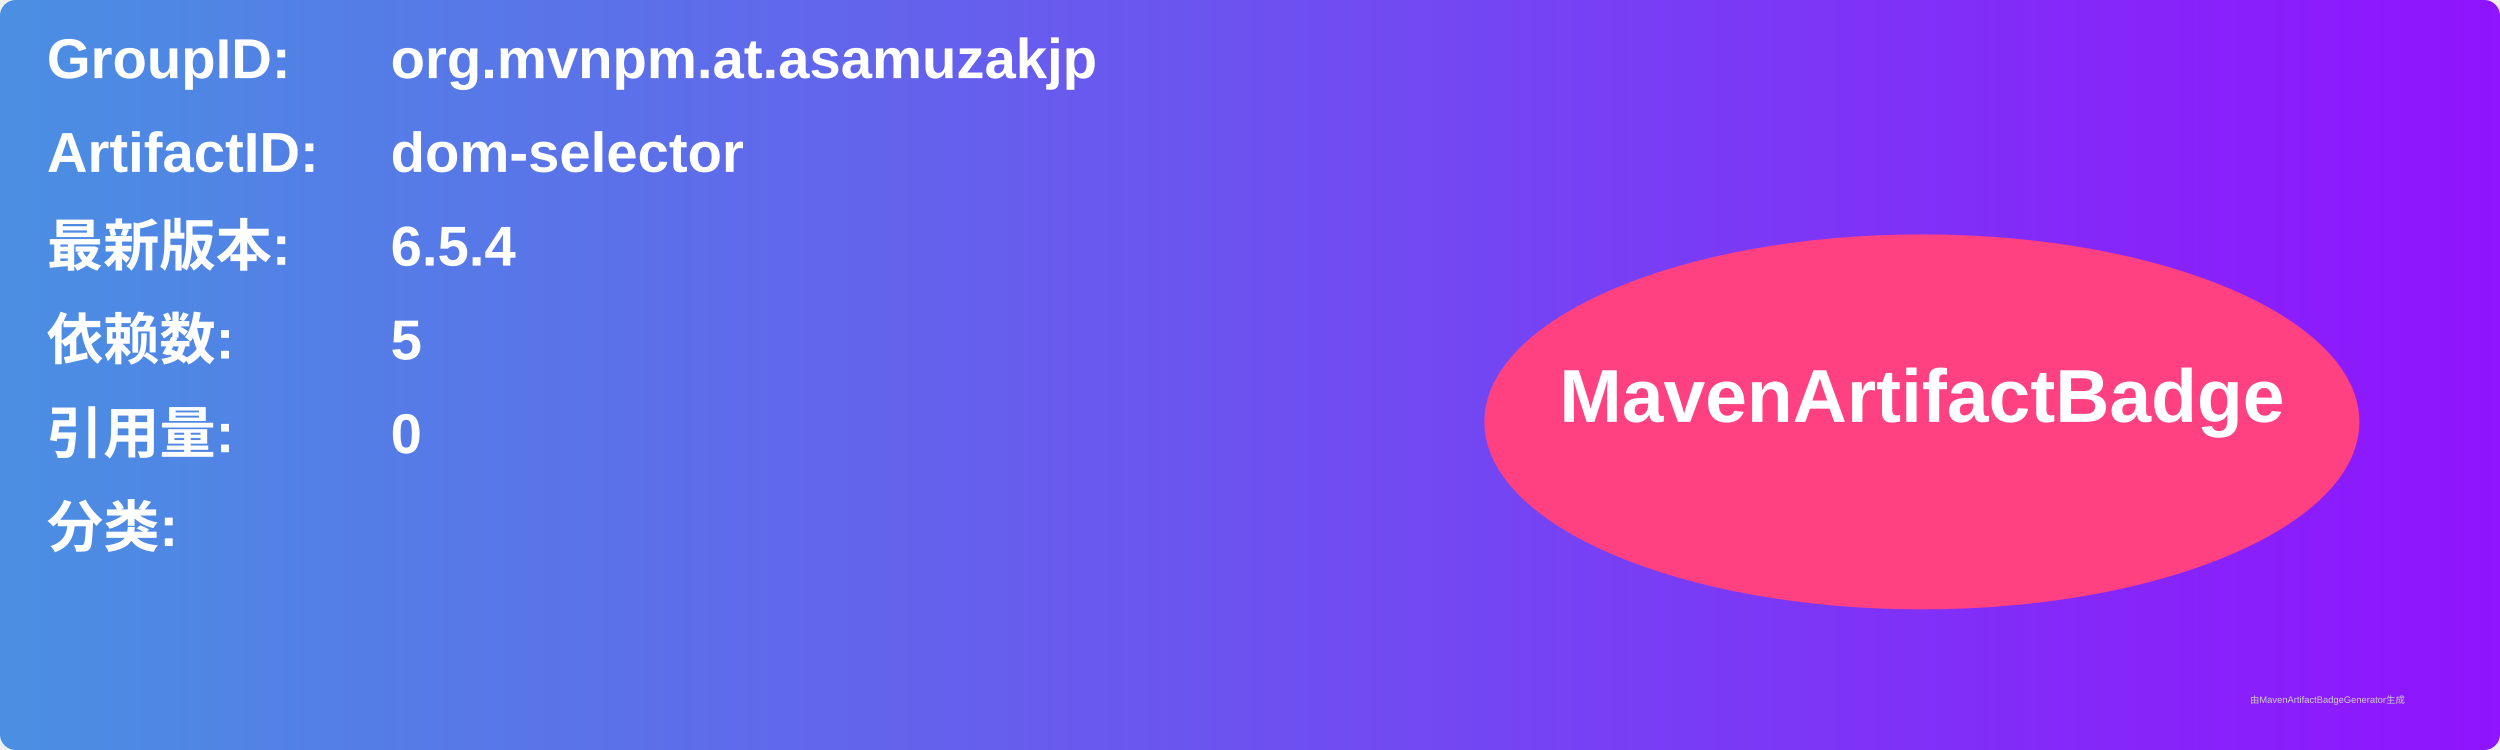
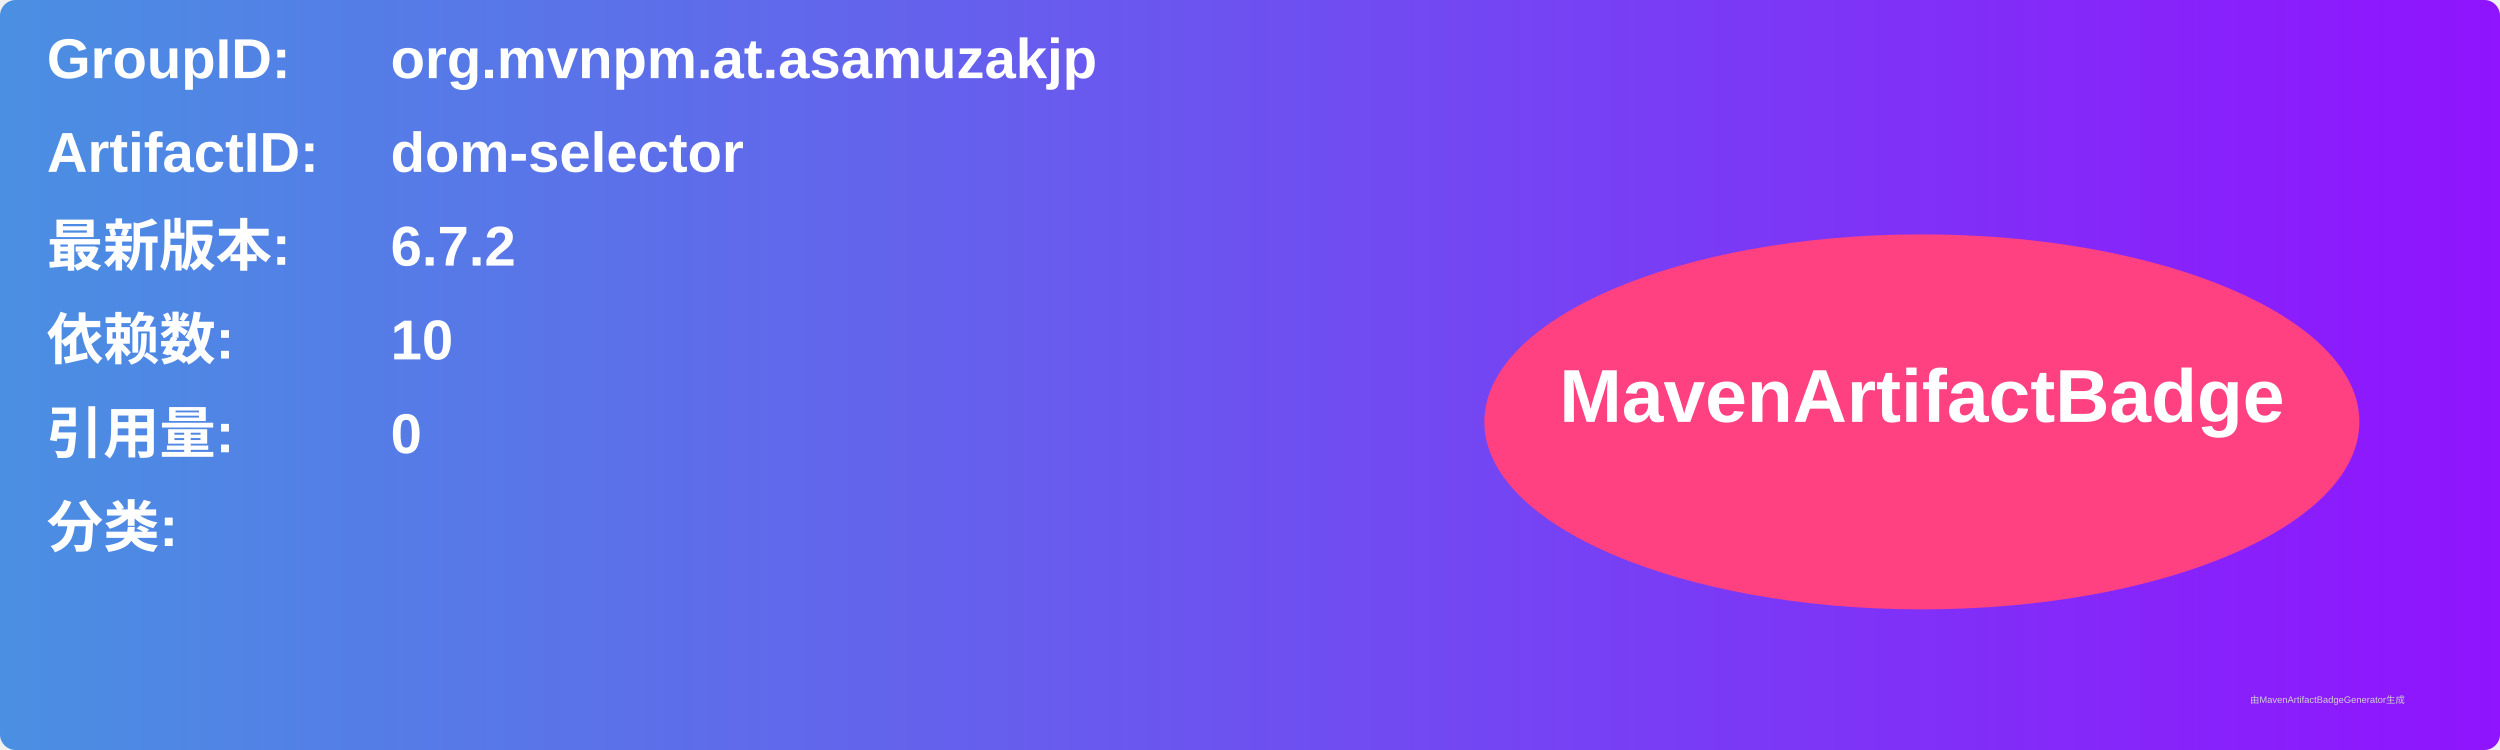
<svg xmlns="http://www.w3.org/2000/svg" width="800" height="240" viewBox="0 0 800 240">
  <linearGradient id="grad" x1="0%" y1="0%" x2="100%" y2="0%">
    <stop offset="0%" stop-color="#4a90e2" />
    <stop offset="100%" stop-color="#9013fe" />
  </linearGradient>
  <rect width="100%" height="100%" rx="5" ry="5" fill="url(#grad)" />
  <g transform="translate(15, 15)">
    <text x="0" y="10" font-family="Arial" font-size="18" fill="white" font-weight="bold" width="260">GroupID:</text>
    <text x="110" y="10" font-family="Arial" font-size="18" fill="white" font-weight="bold" width="460">org.mvnpm.at.asamuzakjp</text>
    <text x="0" y="40" font-family="Arial" font-size="18" fill="white" font-weight="bold" width="260">ArtifactID:</text>
    <text x="110" y="40" font-family="Arial" font-size="18" fill="white" font-weight="bold" width="460">dom-selector</text>
    <text x="0" y="70" font-family="Arial" font-size="18" fill="white" font-weight="bold">最新版本:</text>
    <text x="110" y="70" font-family="Arial" font-size="18" fill="white" font-weight="bold">
-       <tspan font-weight="bold">6.5.4</tspan>
+       <tspan font-weight="bold">6.7.2</tspan>
    </text>
    <text x="0" y="100" font-family="Arial" font-size="18" fill="white" font-weight="bold">依赖数: </text>
    <text x="110" y="100" font-family="Arial" font-size="18" fill="white">
-       <tspan font-weight="bold">5</tspan>
+       <tspan font-weight="bold">10</tspan>
    </text>
    <text x="0" y="130" font-family="Arial" font-size="18" fill="white" font-weight="bold">引用量: </text>
    <text x="110" y="130" font-family="Arial" font-size="18" fill="white">
      <tspan font-weight="bold">0</tspan>
    </text>
    <text x="0" y="160" font-family="Arial" font-size="18" fill="white" font-weight="bold">分类:</text>
    <text x="10" y="190" font-family="Arial" font-size="10" fill="white">
      <tspan font-weight="bold" />
    </text>
    <ellipse cx="600" cy="120" rx="140" ry="60" fill="#ff4081" />
    <text x="600" y="120" text-anchor="middle" font-family="Arial" font-size="24" fill="white" font-weight="bold">MavenArtifactBadge</text>
  </g>
  <text x="720" y="225" font-family="Arial" font-size="3" fill="#d0d0d0">由MavenArtifactBadgeGenerator生成</text>
</svg>
